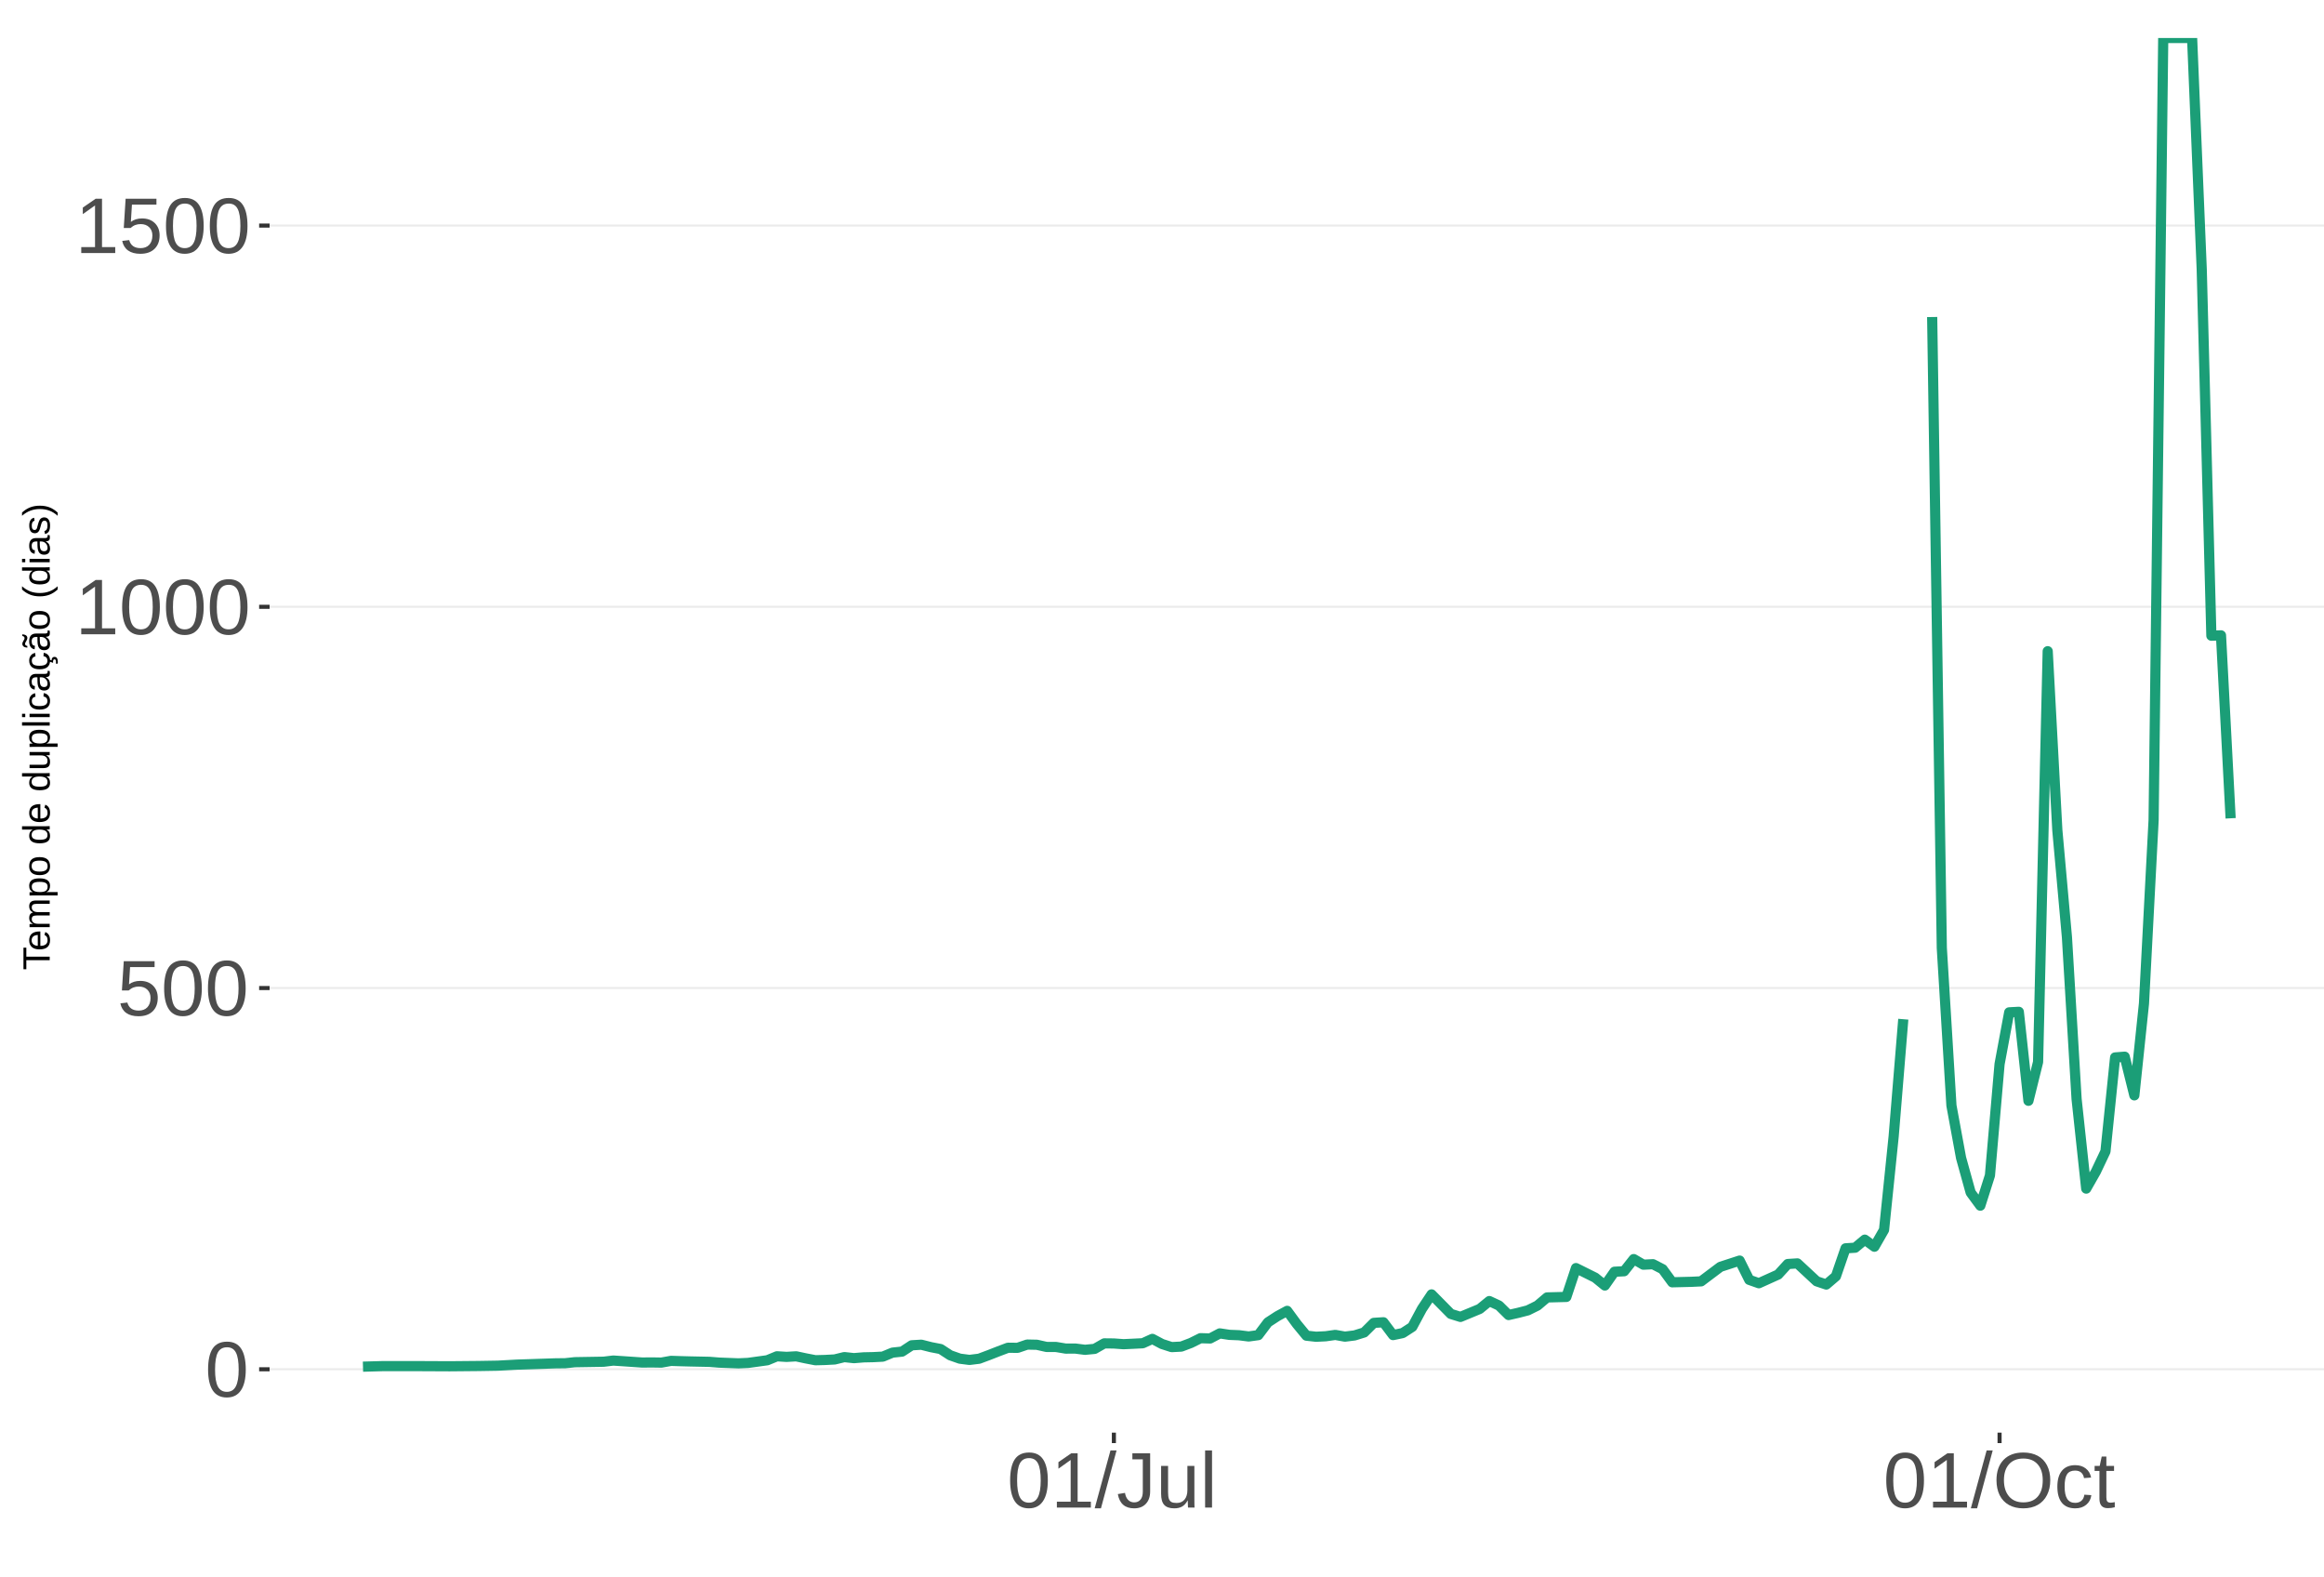
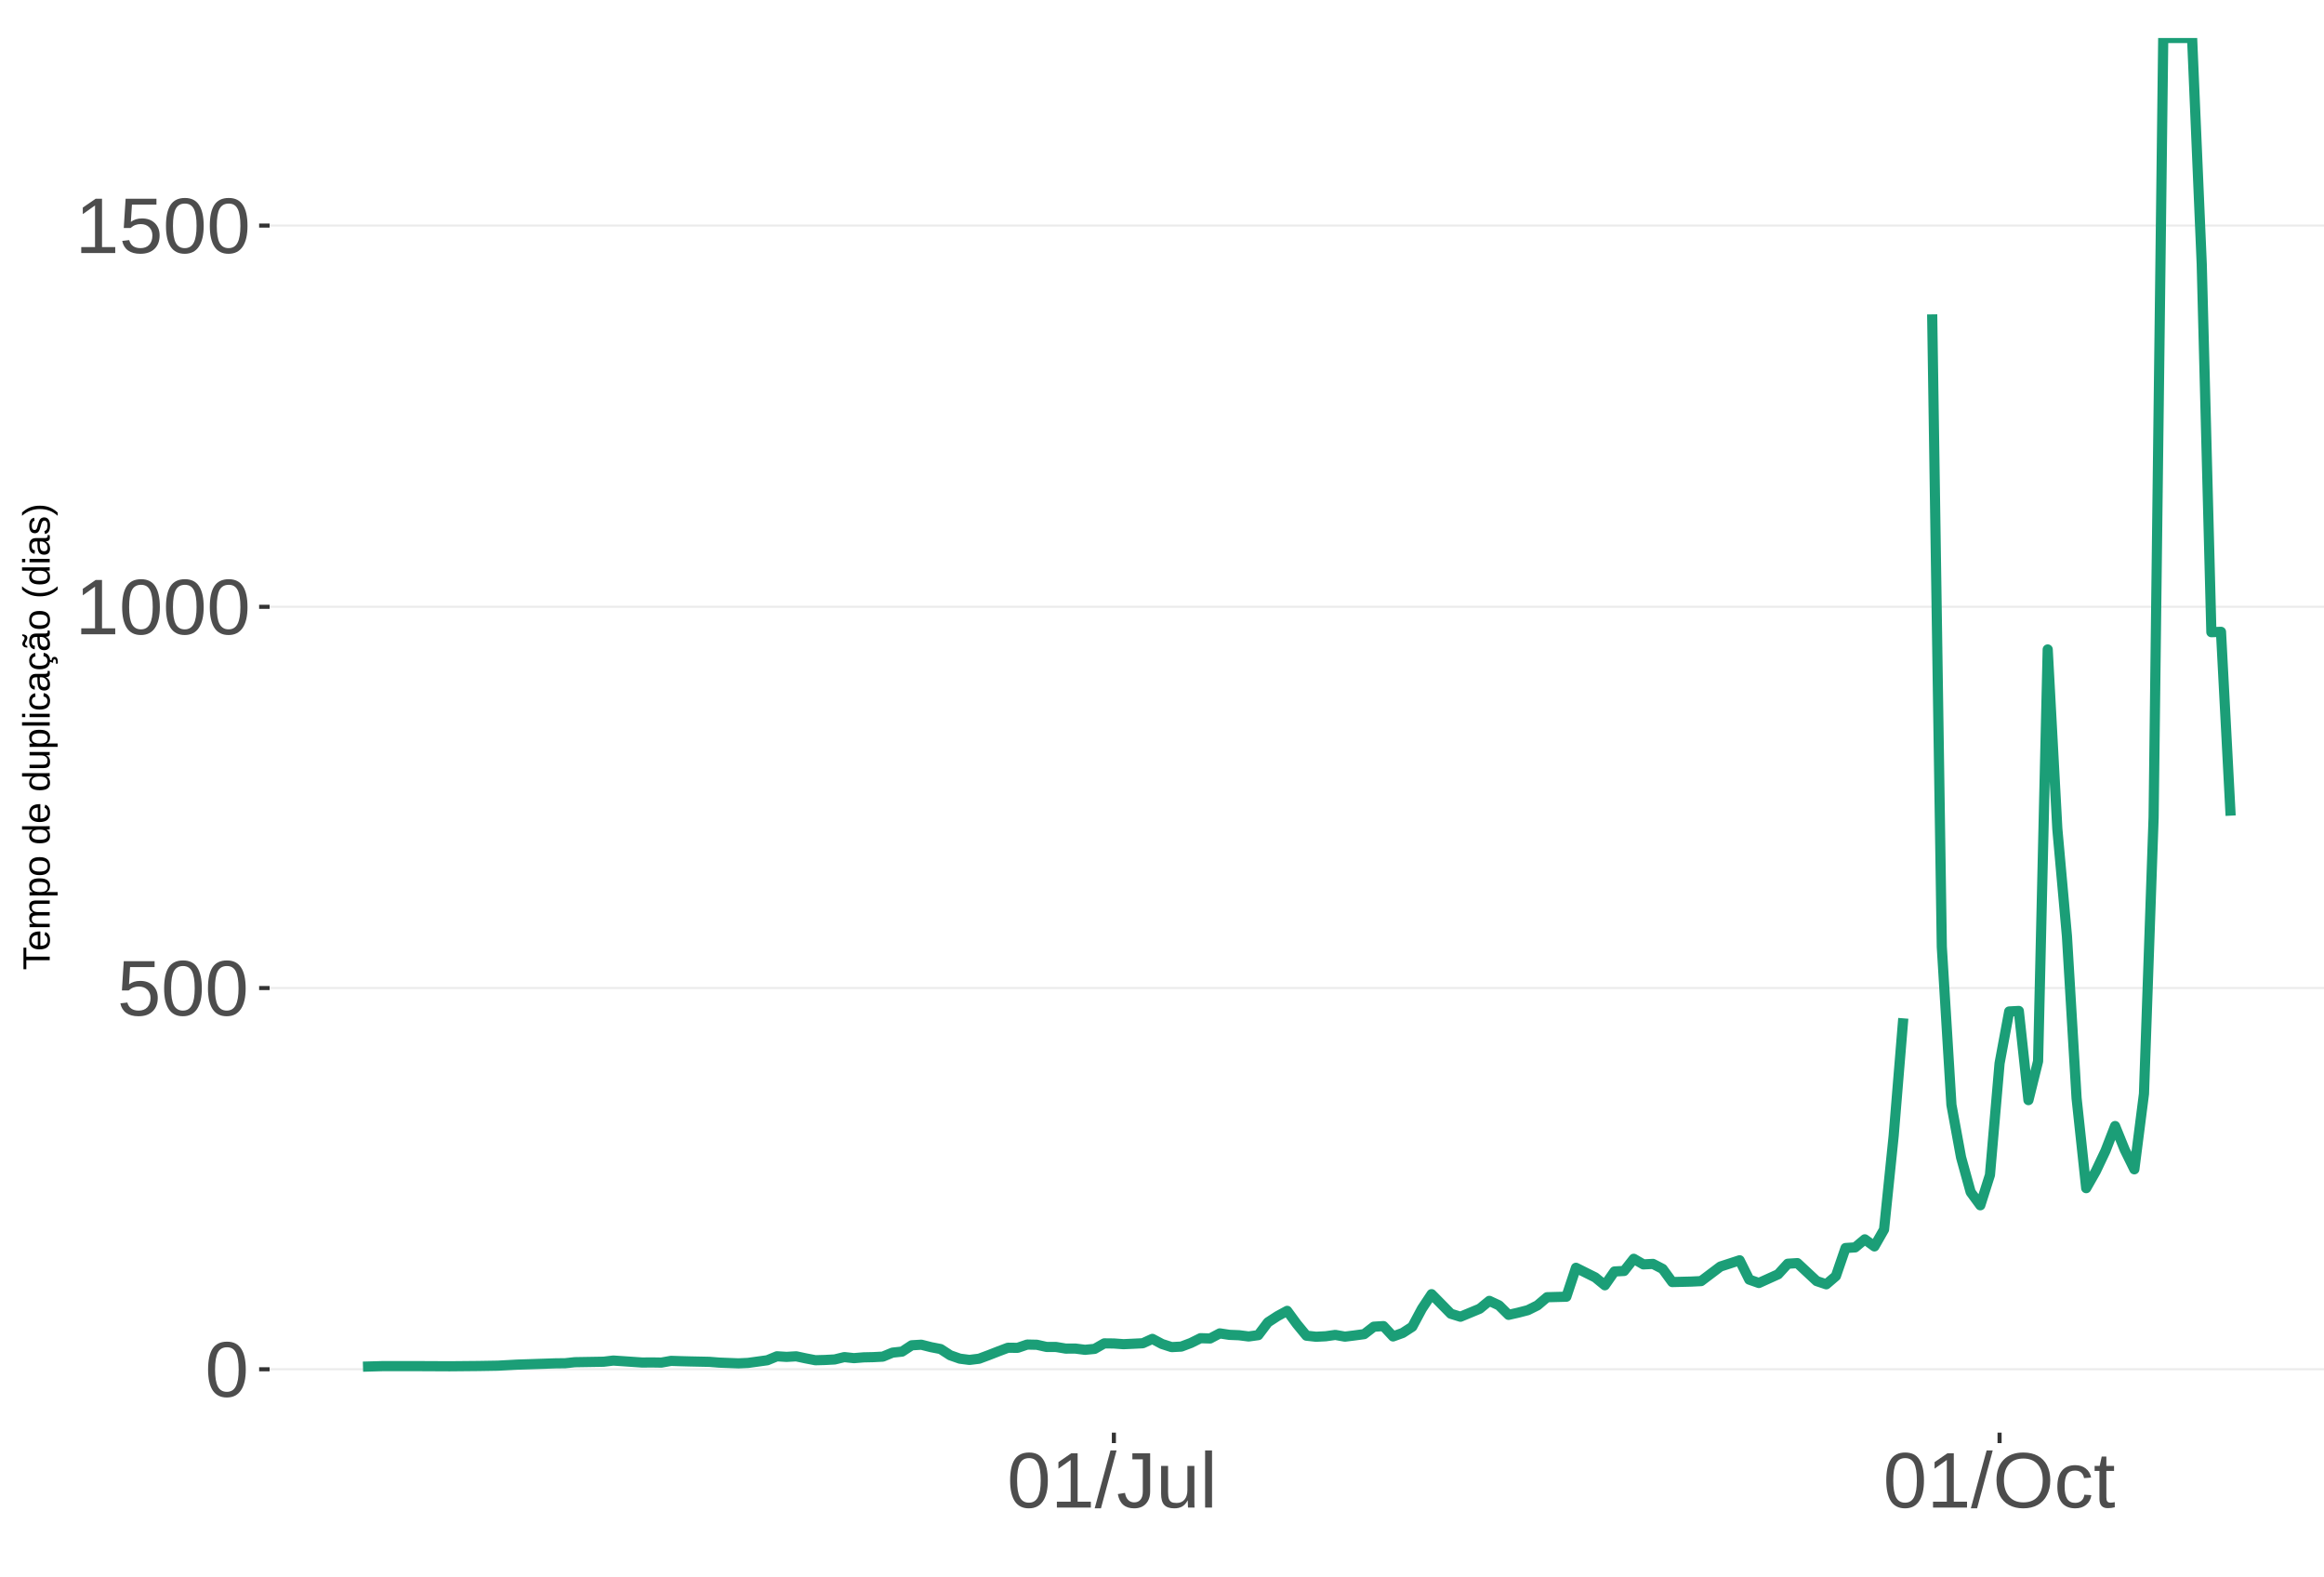
<svg xmlns="http://www.w3.org/2000/svg" xmlns:xlink="http://www.w3.org/1999/xlink" width="609pt" height="413pt" viewBox="0 0 609 413" version="1.1">
  <defs>
    <g>
      <symbol overflow="visible" id="glyph0-0">
        <path style="stroke:none;" d="M 2.062 -14.219 L 13.422 -14.219 L 13.422 0 L 2.062 0 Z M 2.828 -13.438 L 2.828 -0.766 L 12.641 -0.766 L 12.641 -13.438 Z M 2.828 -13.438 " />
      </symbol>
      <symbol overflow="visible" id="glyph0-1">
        <path style="stroke:none;" d="M 10.688 -7.109 C 10.688 -4.734 10.266 -2.922 9.422 -1.672 C 8.586 -0.422 7.352 0.203 5.719 0.203 C 4.082 0.203 2.852 -0.414 2.031 -1.656 C 1.219 -2.906 0.812 -4.723 0.812 -7.109 C 0.812 -9.547 1.207 -11.375 2 -12.594 C 2.801 -13.812 4.062 -14.422 5.781 -14.422 C 7.457 -14.422 8.691 -13.805 9.484 -12.578 C 10.285 -11.348 10.688 -9.523 10.688 -7.109 Z M 8.828 -7.109 C 8.828 -9.16 8.586 -10.645 8.109 -11.562 C 7.641 -12.488 6.863 -12.953 5.781 -12.953 C 4.664 -12.953 3.863 -12.5 3.375 -11.594 C 2.883 -10.688 2.641 -9.191 2.641 -7.109 C 2.641 -5.086 2.883 -3.609 3.375 -2.672 C 3.875 -1.742 4.66 -1.281 5.734 -1.281 C 6.805 -1.281 7.586 -1.754 8.078 -2.703 C 8.578 -3.66 8.828 -5.129 8.828 -7.109 Z M 8.828 -7.109 " />
      </symbol>
      <symbol overflow="visible" id="glyph0-2">
        <path style="stroke:none;" d="M 10.625 -4.625 C 10.625 -3.125 10.176 -1.941 9.281 -1.078 C 8.395 -0.223 7.16 0.203 5.578 0.203 C 4.254 0.203 3.188 -0.082 2.375 -0.656 C 1.562 -1.238 1.047 -2.078 0.828 -3.172 L 2.656 -3.391 C 3.039 -1.984 4.031 -1.281 5.625 -1.281 C 6.594 -1.281 7.352 -1.57 7.906 -2.156 C 8.457 -2.75 8.734 -3.562 8.734 -4.594 C 8.734 -5.488 8.457 -6.207 7.906 -6.75 C 7.352 -7.301 6.602 -7.578 5.656 -7.578 C 5.164 -7.578 4.707 -7.5 4.281 -7.344 C 3.863 -7.195 3.441 -6.938 3.016 -6.562 L 1.234 -6.562 L 1.719 -14.219 L 9.797 -14.219 L 9.797 -12.672 L 3.375 -12.672 L 3.094 -8.156 C 3.883 -8.758 4.863 -9.062 6.031 -9.062 C 7.426 -9.062 8.539 -8.648 9.375 -7.828 C 10.207 -7.016 10.625 -5.945 10.625 -4.625 Z M 10.625 -4.625 " />
      </symbol>
      <symbol overflow="visible" id="glyph0-3">
        <path style="stroke:none;" d="M 1.578 0 L 1.578 -1.547 L 5.188 -1.547 L 5.188 -12.469 L 1.984 -10.188 L 1.984 -11.906 L 5.344 -14.219 L 7.016 -14.219 L 7.016 -1.547 L 10.484 -1.547 L 10.484 0 Z M 1.578 0 " />
      </symbol>
      <symbol overflow="visible" id="glyph0-4">
        <path style="stroke:none;" d="M 0 0.203 L 4.141 -14.969 L 5.734 -14.969 L 1.641 0.203 Z M 0 0.203 " />
      </symbol>
      <symbol overflow="visible" id="glyph0-5">
        <path style="stroke:none;" d="M 4.609 0.203 C 2.203 0.203 0.773 -1.039 0.328 -3.531 L 2.203 -3.844 C 2.328 -3.062 2.598 -2.453 3.016 -2.016 C 3.441 -1.578 3.977 -1.359 4.625 -1.359 C 5.32 -1.359 5.867 -1.598 6.266 -2.078 C 6.672 -2.555 6.875 -3.266 6.875 -4.203 L 6.875 -12.641 L 4.141 -12.641 L 4.141 -14.219 L 8.797 -14.219 L 8.797 -4.234 C 8.797 -2.859 8.422 -1.773 7.672 -0.984 C 6.93 -0.191 5.91 0.203 4.609 0.203 Z M 4.609 0.203 " />
      </symbol>
      <symbol overflow="visible" id="glyph0-6">
        <path style="stroke:none;" d="M 3.172 -10.906 L 3.172 -4 C 3.172 -3.281 3.238 -2.719 3.375 -2.312 C 3.52 -1.914 3.742 -1.629 4.047 -1.453 C 4.359 -1.285 4.816 -1.203 5.422 -1.203 C 6.297 -1.203 6.984 -1.5 7.484 -2.094 C 7.984 -2.695 8.234 -3.531 8.234 -4.594 L 8.234 -10.906 L 10.062 -10.906 L 10.062 -2.328 C 10.062 -1.055 10.078 -0.281 10.109 0 L 8.406 0 C 8.395 -0.031 8.383 -0.117 8.375 -0.266 C 8.375 -0.422 8.367 -0.594 8.359 -0.781 C 8.348 -0.969 8.336 -1.328 8.328 -1.859 L 8.297 -1.859 C 7.879 -1.109 7.395 -0.578 6.844 -0.266 C 6.289 0.047 5.609 0.203 4.797 0.203 C 3.598 0.203 2.723 -0.094 2.172 -0.688 C 1.617 -1.281 1.344 -2.266 1.344 -3.641 L 1.344 -10.906 Z M 3.172 -10.906 " />
      </symbol>
      <symbol overflow="visible" id="glyph0-7">
        <path style="stroke:none;" d="M 1.391 0 L 1.391 -14.969 L 3.203 -14.969 L 3.203 0 Z M 1.391 0 " />
      </symbol>
      <symbol overflow="visible" id="glyph0-8">
        <path style="stroke:none;" d="M 15.078 -7.172 C 15.078 -5.68 14.789 -4.379 14.219 -3.266 C 13.656 -2.148 12.844 -1.289 11.781 -0.688 C 10.719 -0.094 9.461 0.203 8.016 0.203 C 6.555 0.203 5.297 -0.094 4.234 -0.688 C 3.18 -1.281 2.375 -2.133 1.812 -3.25 C 1.258 -4.375 0.984 -5.68 0.984 -7.172 C 0.984 -9.441 1.602 -11.219 2.844 -12.5 C 4.082 -13.781 5.812 -14.422 8.031 -14.422 C 9.477 -14.422 10.734 -14.133 11.797 -13.562 C 12.859 -12.988 13.672 -12.148 14.234 -11.047 C 14.797 -9.953 15.078 -8.66 15.078 -7.172 Z M 13.109 -7.172 C 13.109 -8.941 12.664 -10.328 11.781 -11.328 C 10.895 -12.336 9.645 -12.844 8.031 -12.844 C 6.406 -12.844 5.148 -12.344 4.266 -11.344 C 3.379 -10.352 2.938 -8.961 2.938 -7.172 C 2.938 -5.391 3.383 -3.973 4.281 -2.922 C 5.176 -1.879 6.422 -1.359 8.016 -1.359 C 9.66 -1.359 10.922 -1.863 11.797 -2.875 C 12.672 -3.883 13.109 -5.316 13.109 -7.172 Z M 13.109 -7.172 " />
      </symbol>
      <symbol overflow="visible" id="glyph0-9">
        <path style="stroke:none;" d="M 2.781 -5.5 C 2.781 -4.051 3.004 -2.977 3.453 -2.281 C 3.91 -1.582 4.602 -1.234 5.531 -1.234 C 6.176 -1.234 6.711 -1.406 7.141 -1.75 C 7.578 -2.102 7.848 -2.645 7.953 -3.375 L 9.781 -3.25 C 9.645 -2.195 9.195 -1.359 8.438 -0.734 C 7.688 -0.109 6.734 0.203 5.578 0.203 C 4.047 0.203 2.879 -0.273 2.078 -1.234 C 1.273 -2.203 0.875 -3.613 0.875 -5.469 C 0.875 -7.301 1.273 -8.695 2.078 -9.656 C 2.891 -10.625 4.051 -11.109 5.562 -11.109 C 6.676 -11.109 7.598 -10.816 8.328 -10.234 C 9.066 -9.66 9.531 -8.867 9.719 -7.859 L 7.859 -7.719 C 7.766 -8.32 7.523 -8.801 7.141 -9.156 C 6.754 -9.508 6.207 -9.688 5.5 -9.688 C 4.539 -9.688 3.848 -9.367 3.422 -8.734 C 2.992 -8.098 2.781 -7.02 2.781 -5.5 Z M 2.781 -5.5 " />
      </symbol>
      <symbol overflow="visible" id="glyph0-10">
        <path style="stroke:none;" d="M 5.594 -0.078 C 4.988 0.078 4.375 0.156 3.75 0.156 C 2.301 0.156 1.578 -0.664 1.578 -2.312 L 1.578 -9.594 L 0.312 -9.594 L 0.312 -10.906 L 1.641 -10.906 L 2.172 -13.359 L 3.391 -13.359 L 3.391 -10.906 L 5.406 -10.906 L 5.406 -9.594 L 3.391 -9.594 L 3.391 -2.703 C 3.391 -2.18 3.473 -1.812 3.641 -1.594 C 3.816 -1.383 4.113 -1.281 4.531 -1.281 C 4.781 -1.281 5.133 -1.328 5.594 -1.422 Z M 5.594 -0.078 " />
      </symbol>
      <symbol overflow="visible" id="glyph1-0">
        <path style="stroke:none;" d="M -6.875 -1 L -6.875 -6.5 L 0 -6.5 L 0 -1 Z M -6.516 -1.375 L -0.375 -1.375 L -0.375 -6.125 L -6.516 -6.125 Z M -6.516 -1.375 " />
      </symbol>
      <symbol overflow="visible" id="glyph1-1">
        <path style="stroke:none;" d="M -6.125 -3.516 L 0 -3.516 L 0 -2.594 L -6.125 -2.594 L -6.125 -0.219 L -6.875 -0.219 L -6.875 -5.875 L -6.125 -5.875 Z M -6.125 -3.516 " />
      </symbol>
      <symbol overflow="visible" id="glyph1-2">
        <path style="stroke:none;" d="M -2.453 -1.344 C -1.848 -1.344 -1.379 -1.469 -1.047 -1.719 C -0.723 -1.969 -0.562 -2.336 -0.562 -2.828 C -0.562 -3.203 -0.633 -3.504 -0.781 -3.734 C -0.938 -3.961 -1.133 -4.117 -1.375 -4.203 L -1.156 -4.969 C -0.32 -4.656 0.094 -3.941 0.094 -2.828 C 0.094 -2.047 -0.133 -1.445 -0.594 -1.031 C -1.062 -0.625 -1.754 -0.422 -2.672 -0.422 C -3.547 -0.422 -4.211 -0.625 -4.672 -1.031 C -5.141 -1.445 -5.375 -2.031 -5.375 -2.781 C -5.375 -4.344 -4.441 -5.125 -2.578 -5.125 L -2.453 -5.125 Z M -3.125 -4.203 C -3.688 -4.16 -4.094 -4.02 -4.344 -3.781 C -4.602 -3.551 -4.734 -3.219 -4.734 -2.781 C -4.734 -2.352 -4.586 -2.016 -4.297 -1.766 C -4.016 -1.516 -3.625 -1.379 -3.125 -1.359 Z M -3.125 -4.203 " />
      </symbol>
      <symbol overflow="visible" id="glyph1-3">
        <path style="stroke:none;" d="M 0 -3.75 L -3.344 -3.75 C -3.852 -3.75 -4.207 -3.676 -4.406 -3.531 C -4.602 -3.395 -4.703 -3.145 -4.703 -2.781 C -4.703 -2.406 -4.555 -2.109 -4.266 -1.891 C -3.984 -1.672 -3.582 -1.562 -3.062 -1.562 L 0 -1.562 L 0 -0.688 L -4.156 -0.688 C -4.77 -0.688 -5.145 -0.68 -5.281 -0.672 L -5.281 -1.5 C -5.27 -1.5 -5.227 -1.5 -5.156 -1.5 C -5.082 -1.508 -5 -1.516 -4.906 -1.516 C -4.812 -1.523 -4.633 -1.531 -4.375 -1.531 L -4.375 -1.547 C -4.75 -1.734 -5.008 -1.945 -5.156 -2.188 C -5.301 -2.438 -5.375 -2.738 -5.375 -3.094 C -5.375 -3.488 -5.297 -3.801 -5.141 -4.031 C -4.984 -4.27 -4.727 -4.438 -4.375 -4.531 L -4.375 -4.547 C -4.727 -4.723 -4.984 -4.941 -5.141 -5.203 C -5.297 -5.461 -5.375 -5.773 -5.375 -6.141 C -5.375 -6.672 -5.227 -7.055 -4.938 -7.297 C -4.656 -7.547 -4.18 -7.672 -3.516 -7.672 L 0 -7.672 L 0 -6.797 L -3.344 -6.797 C -3.852 -6.797 -4.207 -6.723 -4.406 -6.578 C -4.602 -6.441 -4.703 -6.191 -4.703 -5.828 C -4.703 -5.453 -4.555 -5.156 -4.266 -4.938 C -3.984 -4.727 -3.582 -4.625 -3.062 -4.625 L 0 -4.625 Z M 0 -3.75 " />
      </symbol>
      <symbol overflow="visible" id="glyph1-4">
        <path style="stroke:none;" d="M -2.672 -5.141 C -0.828 -5.141 0.094 -4.492 0.094 -3.203 C 0.094 -2.391 -0.211 -1.844 -0.828 -1.562 L -0.828 -1.531 C -0.797 -1.539 -0.516 -1.547 0.016 -1.547 L 2.078 -1.547 L 2.078 -0.672 L -4.203 -0.672 C -4.742 -0.672 -5.102 -0.66 -5.281 -0.641 L -5.281 -1.5 C -5.27 -1.5 -5.223 -1.5 -5.141 -1.5 C -5.066 -1.508 -4.945 -1.52 -4.781 -1.531 C -4.613 -1.539 -4.5 -1.547 -4.438 -1.547 L -4.438 -1.562 C -4.758 -1.719 -4.992 -1.922 -5.141 -2.172 C -5.297 -2.43 -5.375 -2.773 -5.375 -3.203 C -5.375 -3.848 -5.156 -4.332 -4.719 -4.656 C -4.281 -4.977 -3.598 -5.141 -2.672 -5.141 Z M -2.641 -4.219 C -3.379 -4.219 -3.906 -4.117 -4.219 -3.922 C -4.539 -3.723 -4.703 -3.406 -4.703 -2.969 C -4.703 -2.625 -4.629 -2.352 -4.484 -2.156 C -4.336 -1.957 -4.109 -1.805 -3.797 -1.703 C -3.484 -1.598 -3.078 -1.547 -2.578 -1.547 C -1.879 -1.547 -1.363 -1.656 -1.031 -1.875 C -0.707 -2.102 -0.547 -2.469 -0.547 -2.969 C -0.547 -3.406 -0.707 -3.723 -1.031 -3.922 C -1.352 -4.117 -1.891 -4.219 -2.641 -4.219 Z M -2.641 -4.219 " />
      </symbol>
      <symbol overflow="visible" id="glyph1-5">
        <path style="stroke:none;" d="M -2.641 -5.141 C -1.723 -5.141 -1.035 -4.938 -0.578 -4.531 C -0.129 -4.125 0.094 -3.535 0.094 -2.766 C 0.094 -1.992 -0.141 -1.41 -0.609 -1.016 C -1.078 -0.617 -1.754 -0.422 -2.641 -0.422 C -4.461 -0.422 -5.375 -1.207 -5.375 -2.781 C -5.375 -3.594 -5.148 -4.188 -4.703 -4.562 C -4.266 -4.945 -3.578 -5.141 -2.641 -5.141 Z M -2.641 -4.219 C -3.367 -4.219 -3.898 -4.109 -4.234 -3.891 C -4.566 -3.672 -4.734 -3.305 -4.734 -2.797 C -4.734 -2.285 -4.562 -1.914 -4.219 -1.688 C -3.883 -1.457 -3.359 -1.344 -2.641 -1.344 C -1.953 -1.344 -1.43 -1.453 -1.078 -1.672 C -0.723 -1.898 -0.547 -2.258 -0.547 -2.75 C -0.547 -3.281 -0.711 -3.656 -1.047 -3.875 C -1.391 -4.102 -1.922 -4.219 -2.641 -4.219 Z M -2.641 -4.219 " />
      </symbol>
      <symbol overflow="visible" id="glyph1-6">
        <path style="stroke:none;" d="" />
      </symbol>
      <symbol overflow="visible" id="glyph1-7">
        <path style="stroke:none;" d="M -0.844 -4.016 C -0.508 -3.848 -0.27 -3.629 -0.125 -3.359 C 0.02 -3.086 0.094 -2.754 0.094 -2.359 C 0.094 -1.691 -0.129 -1.203 -0.578 -0.891 C -1.023 -0.578 -1.707 -0.422 -2.625 -0.422 C -4.457 -0.422 -5.375 -1.066 -5.375 -2.359 C -5.375 -2.766 -5.301 -3.098 -5.156 -3.359 C -5.008 -3.629 -4.781 -3.848 -4.469 -4.016 L -7.25 -4.016 L -7.25 -4.891 L -1.094 -4.891 C -0.539 -4.891 -0.176 -4.898 0 -4.922 L 0 -4.078 C -0.051 -4.066 -0.172 -4.055 -0.359 -4.047 C -0.547 -4.035 -0.707 -4.031 -0.844 -4.031 Z M -2.641 -1.344 C -1.898 -1.344 -1.367 -1.438 -1.047 -1.625 C -0.734 -1.82 -0.578 -2.145 -0.578 -2.594 C -0.578 -3.082 -0.75 -3.441 -1.094 -3.672 C -1.438 -3.898 -1.973 -4.016 -2.703 -4.016 C -3.398 -4.016 -3.91 -3.898 -4.234 -3.672 C -4.566 -3.441 -4.734 -3.082 -4.734 -2.594 C -4.734 -2.156 -4.566 -1.836 -4.234 -1.641 C -3.91 -1.441 -3.379 -1.344 -2.641 -1.344 Z M -2.641 -1.344 " />
      </symbol>
      <symbol overflow="visible" id="glyph1-8">
        <path style="stroke:none;" d="M -5.281 -1.531 L -1.938 -1.531 C -1.582 -1.531 -1.305 -1.562 -1.109 -1.625 C -0.922 -1.695 -0.785 -1.805 -0.703 -1.953 C -0.617 -2.109 -0.578 -2.332 -0.578 -2.625 C -0.578 -3.039 -0.723 -3.367 -1.016 -3.609 C -1.305 -3.859 -1.707 -3.984 -2.219 -3.984 L -5.281 -3.984 L -5.281 -4.875 L -1.125 -4.875 C -0.508 -4.875 -0.133 -4.879 0 -4.891 L 0 -4.062 C -0.02 -4.062 -0.062 -4.055 -0.125 -4.047 C -0.195 -4.047 -0.281 -4.039 -0.375 -4.031 C -0.469 -4.031 -0.645 -4.031 -0.906 -4.031 L -0.906 -4.016 C -0.539 -3.816 -0.281 -3.582 -0.125 -3.312 C 0.02 -3.051 0.094 -2.723 0.094 -2.328 C 0.094 -1.742 -0.047 -1.316 -0.328 -1.047 C -0.617 -0.785 -1.098 -0.656 -1.766 -0.656 L -5.281 -0.656 Z M -5.281 -1.531 " />
      </symbol>
      <symbol overflow="visible" id="glyph1-9">
        <path style="stroke:none;" d="M 0 -0.672 L -7.25 -0.672 L -7.25 -1.547 L 0 -1.547 Z M 0 -0.672 " />
      </symbol>
      <symbol overflow="visible" id="glyph1-10">
        <path style="stroke:none;" d="M -6.406 -0.672 L -7.25 -0.672 L -7.25 -1.547 L -6.406 -1.547 Z M 0 -0.672 L -5.281 -0.672 L -5.281 -1.547 L 0 -1.547 Z M 0 -0.672 " />
      </symbol>
      <symbol overflow="visible" id="glyph1-11">
        <path style="stroke:none;" d="M -2.672 -1.344 C -1.961 -1.344 -1.438 -1.453 -1.094 -1.672 C -0.758 -1.891 -0.594 -2.223 -0.594 -2.672 C -0.594 -2.984 -0.676 -3.242 -0.844 -3.453 C -1.02 -3.672 -1.281 -3.801 -1.625 -3.844 L -1.578 -4.734 C -1.066 -4.672 -0.66 -4.457 -0.359 -4.094 C -0.055 -3.727 0.094 -3.266 0.094 -2.703 C 0.094 -1.961 -0.133 -1.395 -0.594 -1 C -1.062 -0.613 -1.742 -0.422 -2.641 -0.422 C -3.535 -0.422 -4.211 -0.613 -4.672 -1 C -5.141 -1.395 -5.375 -1.957 -5.375 -2.688 C -5.375 -3.227 -5.234 -3.676 -4.953 -4.031 C -4.68 -4.395 -4.297 -4.617 -3.797 -4.703 L -3.734 -3.797 C -4.023 -3.754 -4.254 -3.641 -4.422 -3.453 C -4.598 -3.266 -4.688 -3.004 -4.688 -2.672 C -4.688 -2.203 -4.531 -1.863 -4.219 -1.656 C -3.914 -1.445 -3.398 -1.344 -2.672 -1.344 Z M -2.672 -1.344 " />
      </symbol>
      <symbol overflow="visible" id="glyph1-12">
        <path style="stroke:none;" d="M 0.094 -2.016 C 0.094 -1.484 -0.047 -1.082 -0.328 -0.812 C -0.609 -0.551 -0.988 -0.422 -1.469 -0.422 C -2.02 -0.422 -2.441 -0.598 -2.734 -0.953 C -3.023 -1.316 -3.18 -1.898 -3.203 -2.703 L -3.219 -3.891 L -3.516 -3.891 C -3.941 -3.891 -4.25 -3.797 -4.438 -3.609 C -4.625 -3.43 -4.719 -3.148 -4.719 -2.766 C -4.719 -2.367 -4.648 -2.078 -4.516 -1.891 C -4.379 -1.711 -4.164 -1.609 -3.875 -1.578 L -3.953 -0.656 C -4.898 -0.812 -5.375 -1.52 -5.375 -2.781 C -5.375 -3.445 -5.223 -3.945 -4.922 -4.281 C -4.617 -4.613 -4.18 -4.781 -3.609 -4.781 L -1.328 -4.781 C -1.066 -4.781 -0.867 -4.812 -0.734 -4.875 C -0.609 -4.945 -0.547 -5.082 -0.547 -5.281 C -0.547 -5.363 -0.555 -5.457 -0.578 -5.562 L -0.031 -5.562 C 0.02 -5.344 0.047 -5.117 0.047 -4.891 C 0.047 -4.555 -0.035 -4.316 -0.203 -4.172 C -0.379 -4.023 -0.648 -3.941 -1.016 -3.922 L -1.016 -3.891 C -0.609 -3.672 -0.32 -3.41 -0.156 -3.109 C 0.008 -2.805 0.094 -2.441 0.094 -2.016 Z M -0.562 -2.219 C -0.562 -2.539 -0.633 -2.828 -0.781 -3.078 C -0.926 -3.328 -1.125 -3.523 -1.375 -3.672 C -1.633 -3.816 -1.898 -3.891 -2.172 -3.891 L -2.609 -3.891 L -2.594 -2.938 C -2.582 -2.52 -2.535 -2.203 -2.453 -1.984 C -2.379 -1.773 -2.258 -1.613 -2.094 -1.5 C -1.938 -1.383 -1.723 -1.328 -1.453 -1.328 C -1.172 -1.328 -0.953 -1.406 -0.797 -1.562 C -0.641 -1.719 -0.562 -1.938 -0.562 -2.219 Z M -0.562 -2.219 " />
      </symbol>
      <symbol overflow="visible" id="glyph1-13">
        <path style="stroke:none;" d="M -2.672 -1.344 C -1.961 -1.344 -1.438 -1.453 -1.094 -1.672 C -0.758 -1.891 -0.594 -2.223 -0.594 -2.672 C -0.594 -2.984 -0.676 -3.242 -0.844 -3.453 C -1.02 -3.672 -1.281 -3.801 -1.625 -3.844 L -1.578 -4.734 C -1.066 -4.672 -0.66 -4.457 -0.359 -4.094 C -0.055 -3.727 0.094 -3.266 0.094 -2.703 C 0.094 -1.961 -0.133 -1.395 -0.594 -1 C -1.062 -0.613 -1.742 -0.422 -2.641 -0.422 C -3.535 -0.422 -4.211 -0.613 -4.672 -1 C -5.141 -1.395 -5.375 -1.957 -5.375 -2.688 C -5.375 -3.227 -5.234 -3.676 -4.953 -4.031 C -4.68 -4.395 -4.297 -4.617 -3.797 -4.703 L -3.734 -3.797 C -4.023 -3.754 -4.254 -3.641 -4.422 -3.453 C -4.598 -3.266 -4.688 -3.004 -4.688 -2.672 C -4.688 -2.203 -4.531 -1.863 -4.219 -1.656 C -3.914 -1.445 -3.398 -1.344 -2.672 -1.344 Z M 1.234 -3.672 C 1.828 -3.672 2.125 -3.223 2.125 -2.328 C 2.125 -2.148 2.113 -2.004 2.094 -1.891 L 1.625 -1.891 C 1.645 -2.055 1.656 -2.195 1.656 -2.312 C 1.656 -2.789 1.52 -3.031 1.25 -3.031 C 1 -3.031 0.875 -2.812 0.875 -2.375 C 0.875 -2.238 0.879 -2.148 0.891 -2.109 L 0 -2.422 L 0 -2.938 L 0.484 -2.75 C 0.492 -3.062 0.566 -3.289 0.703 -3.438 C 0.836 -3.594 1.016 -3.672 1.234 -3.672 Z M 1.234 -3.672 " />
      </symbol>
      <symbol overflow="visible" id="glyph1-14">
        <path style="stroke:none;" d="M 0.094 -2.016 C 0.094 -1.484 -0.047 -1.082 -0.328 -0.812 C -0.609 -0.551 -0.988 -0.422 -1.469 -0.422 C -2.02 -0.422 -2.441 -0.598 -2.734 -0.953 C -3.023 -1.316 -3.18 -1.898 -3.203 -2.703 L -3.219 -3.891 L -3.516 -3.891 C -3.941 -3.891 -4.25 -3.797 -4.438 -3.609 C -4.625 -3.43 -4.719 -3.148 -4.719 -2.766 C -4.719 -2.367 -4.648 -2.078 -4.516 -1.891 C -4.379 -1.711 -4.164 -1.609 -3.875 -1.578 L -3.953 -0.656 C -4.898 -0.812 -5.375 -1.52 -5.375 -2.781 C -5.375 -3.445 -5.223 -3.945 -4.922 -4.281 C -4.617 -4.613 -4.18 -4.781 -3.609 -4.781 L -1.328 -4.781 C -1.066 -4.781 -0.867 -4.812 -0.734 -4.875 C -0.609 -4.945 -0.547 -5.082 -0.547 -5.281 C -0.547 -5.363 -0.555 -5.457 -0.578 -5.562 L -0.031 -5.562 C 0.02 -5.344 0.047 -5.117 0.047 -4.891 C 0.047 -4.555 -0.035 -4.316 -0.203 -4.172 C -0.379 -4.023 -0.648 -3.941 -1.016 -3.922 L -1.016 -3.891 C -0.609 -3.672 -0.32 -3.41 -0.156 -3.109 C 0.008 -2.805 0.094 -2.441 0.094 -2.016 Z M -0.562 -2.219 C -0.562 -2.539 -0.633 -2.828 -0.781 -3.078 C -0.926 -3.328 -1.125 -3.523 -1.375 -3.672 C -1.633 -3.816 -1.898 -3.891 -2.172 -3.891 L -2.609 -3.891 L -2.594 -2.938 C -2.582 -2.52 -2.535 -2.203 -2.453 -1.984 C -2.379 -1.773 -2.258 -1.613 -2.094 -1.5 C -1.938 -1.383 -1.723 -1.328 -1.453 -1.328 C -1.172 -1.328 -0.953 -1.406 -0.797 -1.562 C -0.641 -1.719 -0.562 -1.938 -0.562 -2.219 Z M -5.859 -3.609 C -5.859 -3.473 -5.891 -3.332 -5.953 -3.188 C -6.016 -3.051 -6.082 -2.922 -6.156 -2.797 C -6.227 -2.672 -6.297 -2.551 -6.359 -2.438 C -6.422 -2.32 -6.453 -2.211 -6.453 -2.109 C -6.453 -1.93 -6.398 -1.797 -6.297 -1.703 C -6.191 -1.617 -6.047 -1.562 -5.859 -1.531 L -5.859 -1.094 C -6.191 -1.125 -6.441 -1.176 -6.609 -1.25 C -6.785 -1.332 -6.922 -1.441 -7.016 -1.578 C -7.117 -1.711 -7.172 -1.879 -7.172 -2.078 C -7.172 -2.223 -7.141 -2.363 -7.078 -2.5 C -7.023 -2.633 -6.957 -2.766 -6.875 -2.891 C -6.801 -3.023 -6.734 -3.145 -6.672 -3.25 C -6.617 -3.363 -6.594 -3.473 -6.594 -3.578 C -6.594 -3.898 -6.785 -4.086 -7.172 -4.141 L -7.172 -4.594 C -6.691 -4.539 -6.352 -4.43 -6.156 -4.266 C -5.957 -4.098 -5.859 -3.879 -5.859 -3.609 Z M -5.859 -3.609 " />
      </symbol>
      <symbol overflow="visible" id="glyph1-15">
        <path style="stroke:none;" d="M -2.594 -0.625 C -3.539 -0.625 -4.383 -0.77 -5.125 -1.062 C -5.875 -1.352 -6.582 -1.805 -7.25 -2.422 L -7.25 -3.266 C -6.57 -2.66 -5.852 -2.211 -5.094 -1.922 C -4.332 -1.641 -3.5 -1.5 -2.594 -1.5 C -1.688 -1.5 -0.852 -1.641 -0.094 -1.922 C 0.664 -2.203 1.391 -2.648 2.078 -3.266 L 2.078 -2.422 C 1.41 -1.805 0.703 -1.352 -0.047 -1.062 C -0.797 -0.77 -1.641 -0.625 -2.578 -0.625 Z M -2.594 -0.625 " />
      </symbol>
      <symbol overflow="visible" id="glyph1-16">
        <path style="stroke:none;" d="M -1.453 -4.641 C -0.961 -4.641 -0.582 -4.453 -0.312 -4.078 C -0.039 -3.703 0.094 -3.176 0.094 -2.5 C 0.094 -1.844 -0.008 -1.332 -0.219 -0.969 C -0.438 -0.613 -0.773 -0.383 -1.234 -0.281 L -1.391 -1.062 C -1.109 -1.133 -0.898 -1.285 -0.766 -1.516 C -0.641 -1.754 -0.578 -2.082 -0.578 -2.5 C -0.578 -2.945 -0.645 -3.27 -0.781 -3.469 C -0.914 -3.676 -1.117 -3.781 -1.391 -3.781 C -1.598 -3.781 -1.766 -3.707 -1.891 -3.562 C -2.023 -3.426 -2.133 -3.195 -2.219 -2.875 L -2.391 -2.25 C -2.516 -1.738 -2.641 -1.375 -2.766 -1.156 C -2.891 -0.945 -3.039 -0.781 -3.219 -0.656 C -3.406 -0.539 -3.629 -0.484 -3.891 -0.484 C -4.367 -0.484 -4.734 -0.656 -4.984 -1 C -5.234 -1.344 -5.359 -1.844 -5.359 -2.5 C -5.359 -3.082 -5.254 -3.547 -5.047 -3.891 C -4.848 -4.234 -4.523 -4.453 -4.078 -4.547 L -3.969 -3.75 C -4.207 -3.707 -4.391 -3.578 -4.516 -3.359 C -4.641 -3.148 -4.703 -2.863 -4.703 -2.5 C -4.703 -2.102 -4.641 -1.812 -4.516 -1.625 C -4.398 -1.438 -4.219 -1.344 -3.969 -1.344 C -3.82 -1.344 -3.695 -1.379 -3.594 -1.453 C -3.5 -1.535 -3.414 -1.648 -3.344 -1.797 C -3.281 -1.953 -3.191 -2.281 -3.078 -2.781 C -2.953 -3.238 -2.836 -3.57 -2.734 -3.781 C -2.641 -3.988 -2.531 -4.148 -2.406 -4.266 C -2.289 -4.379 -2.156 -4.469 -2 -4.531 C -1.844 -4.602 -1.66 -4.641 -1.453 -4.641 Z M -1.453 -4.641 " />
      </symbol>
      <symbol overflow="visible" id="glyph1-17">
        <path style="stroke:none;" d="M -2.578 -2.703 C -1.641 -2.703 -0.797 -2.555 -0.047 -2.266 C 0.703 -1.973 1.41 -1.52 2.078 -0.906 L 2.078 -0.062 C 1.391 -0.676 0.672 -1.125 -0.078 -1.406 C -0.836 -1.688 -1.676 -1.828 -2.594 -1.828 C -3.5 -1.828 -4.328 -1.68 -5.078 -1.391 C -5.836 -1.109 -6.562 -0.664 -7.25 -0.062 L -7.25 -0.906 C -6.582 -1.52 -5.875 -1.973 -5.125 -2.266 C -4.375 -2.555 -3.531 -2.703 -2.594 -2.703 Z M -2.578 -2.703 " />
      </symbol>
    </g>
    <clipPath id="clip1">
      <path d="M 70.645 9.961 L 609 9.961 L 609 375.328 L 70.645 375.328 Z M 70.645 9.961 " />
    </clipPath>
    <clipPath id="clip2">
      <path d="M 70.645 358 L 609 358 L 609 359 L 70.645 359 Z M 70.645 358 " />
    </clipPath>
    <clipPath id="clip3">
      <path d="M 70.645 258 L 609 258 L 609 260 L 70.645 260 Z M 70.645 258 " />
    </clipPath>
    <clipPath id="clip4">
      <path d="M 70.645 158 L 609 158 L 609 160 L 70.645 160 Z M 70.645 158 " />
    </clipPath>
    <clipPath id="clip5">
      <path d="M 70.645 58 L 609 58 L 609 60 L 70.645 60 Z M 70.645 58 " />
    </clipPath>
    <clipPath id="clip6">
      <path d="M 504 9.961 L 586 9.961 L 586 318 L 504 318 Z M 504 9.961 " />
    </clipPath>
  </defs>
  <g id="surface281">
    <rect x="0" y="0" width="609" height="413" style="fill:rgb(100%,100%,100%);fill-opacity:1;stroke:none;" />
    <rect x="0" y="0" width="609" height="413" style="fill:rgb(100%,100%,100%);fill-opacity:1;stroke:none;" />
    <path style="fill:none;stroke-width:1.067;stroke-linecap:round;stroke-linejoin:round;stroke:rgb(100%,100%,100%);stroke-opacity:1;stroke-miterlimit:10;" d="M 0 413 L 609 413 L 609 0 L 0 0 Z M 0 413 " />
    <g clip-path="url(#clip1)" clip-rule="nonzero">
      <path style=" stroke:none;fill-rule:nonzero;fill:rgb(100%,100%,100%);fill-opacity:1;" d="M 70.645 375.328 L 609 375.328 L 609 9.961 L 70.645 9.961 Z M 70.645 375.328 " />
    </g>
    <g clip-path="url(#clip2)" clip-rule="nonzero">
      <path style="fill:none;stroke-width:0.533;stroke-linecap:butt;stroke-linejoin:round;stroke:rgb(92.157%,92.157%,92.157%);stroke-opacity:1;stroke-miterlimit:10;" d="M 70.645 358.723 L 609 358.723 " />
    </g>
    <g clip-path="url(#clip3)" clip-rule="nonzero">
      <path style="fill:none;stroke-width:0.533;stroke-linecap:butt;stroke-linejoin:round;stroke:rgb(92.157%,92.157%,92.157%);stroke-opacity:1;stroke-miterlimit:10;" d="M 70.645 258.844 L 609 258.844 " />
    </g>
    <g clip-path="url(#clip4)" clip-rule="nonzero">
      <path style="fill:none;stroke-width:0.533;stroke-linecap:butt;stroke-linejoin:round;stroke:rgb(92.157%,92.157%,92.157%);stroke-opacity:1;stroke-miterlimit:10;" d="M 70.645 158.969 L 609 158.969 " />
    </g>
    <g clip-path="url(#clip5)" clip-rule="nonzero">
      <path style="fill:none;stroke-width:0.533;stroke-linecap:butt;stroke-linejoin:round;stroke:rgb(92.157%,92.157%,92.157%);stroke-opacity:1;stroke-miterlimit:10;" d="M 70.645 59.094 L 609 59.094 " />
    </g>
-     <path style="fill:none;stroke-width:2.667;stroke-linecap:butt;stroke-linejoin:round;stroke:rgb(10.588%,61.961%,46.667%);stroke-opacity:1;stroke-miterlimit:10;" d="M 95.117 358.043 L 100.16 357.902 L 110.254 357.902 L 117.82 357.938 L 125.391 357.867 L 130.434 357.785 L 135.48 357.508 L 145.57 357.172 L 148.094 357.145 L 150.617 356.871 L 158.184 356.746 L 160.707 356.441 L 163.23 356.609 L 168.277 356.957 L 170.797 356.934 L 173.32 356.973 L 175.844 356.523 L 178.367 356.605 L 180.891 356.672 L 185.934 356.777 L 188.457 356.98 L 193.504 357.176 L 196.027 357.059 L 198.547 356.711 L 201.07 356.363 L 203.594 355.324 L 206.117 355.48 L 208.641 355.332 L 211.164 355.871 L 213.684 356.355 L 216.207 356.289 L 218.73 356.152 L 221.254 355.535 L 223.777 355.809 L 226.297 355.602 L 228.82 355.547 L 231.344 355.414 L 233.867 354.367 L 236.391 354.094 L 238.914 352.441 L 241.434 352.289 L 243.957 352.93 L 246.48 353.422 L 249.004 355.059 L 251.527 355.945 L 254.051 356.273 L 256.57 355.961 L 259.094 355.02 L 261.617 354.035 L 264.141 353.082 L 266.664 353.109 L 269.184 352.25 L 271.707 352.305 L 274.23 352.871 L 276.754 352.887 L 279.277 353.309 L 281.801 353.301 L 284.32 353.625 L 286.844 353.383 L 289.367 351.941 L 291.891 351.969 L 294.414 352.152 L 296.938 352.035 L 299.457 351.91 L 301.98 350.762 L 304.504 352.102 L 307.027 352.918 L 309.551 352.785 L 312.074 351.832 L 314.594 350.582 L 317.117 350.656 L 319.641 349.324 L 322.164 349.707 L 324.688 349.809 L 327.207 350.129 L 329.73 349.781 L 332.254 346.43 L 334.777 344.789 L 337.301 343.418 L 339.824 346.859 L 342.344 349.922 L 344.867 350.203 L 347.391 350.078 L 349.914 349.723 L 352.438 350.176 L 354.961 349.859 L 357.48 349.078 L 360.004 346.57 L 362.527 346.41 L 365.051 349.77 L 367.574 349.238 L 370.094 347.609 L 372.617 342.906 L 375.141 339.109 L 380.188 344.223 L 382.711 345.008 L 387.754 342.918 L 390.277 340.855 L 392.801 342.023 L 395.324 344.512 L 397.848 343.938 L 400.367 343.289 L 402.891 342.039 L 405.414 339.902 L 410.461 339.77 L 412.98 332.215 L 418.027 334.727 L 420.551 336.781 L 423.074 333.172 L 425.598 333.043 L 428.117 329.855 L 430.641 331.324 L 433.164 331.199 L 435.688 332.504 L 438.211 335.938 L 443.254 335.812 L 445.777 335.688 L 450.824 331.891 L 455.867 330.246 L 458.391 335.297 L 460.914 336.184 L 465.961 333.906 L 468.484 331.148 L 471.004 330.988 L 476.051 335.676 L 478.574 336.523 L 481.098 334.367 L 483.621 327.039 L 486.141 326.875 L 488.664 324.766 L 491.188 326.617 L 493.711 322.207 L 496.234 297.676 L 498.754 267.016 " />
+     <path style="fill:none;stroke-width:2.667;stroke-linecap:butt;stroke-linejoin:round;stroke:rgb(10.588%,61.961%,46.667%);stroke-opacity:1;stroke-miterlimit:10;" d="M 95.117 358.043 L 100.16 357.902 L 110.254 357.902 L 117.82 357.938 L 125.391 357.867 L 130.434 357.785 L 135.48 357.508 L 145.57 357.172 L 148.094 357.145 L 150.617 356.871 L 158.184 356.746 L 160.707 356.441 L 163.23 356.609 L 168.277 356.957 L 170.797 356.934 L 173.32 356.973 L 175.844 356.523 L 178.367 356.605 L 180.891 356.672 L 185.934 356.777 L 188.457 356.98 L 193.504 357.176 L 196.027 357.059 L 198.547 356.711 L 201.07 356.363 L 203.594 355.324 L 206.117 355.48 L 208.641 355.332 L 211.164 355.871 L 213.684 356.355 L 216.207 356.289 L 218.73 356.152 L 221.254 355.535 L 223.777 355.809 L 226.297 355.602 L 228.82 355.547 L 231.344 355.414 L 233.867 354.367 L 236.391 354.094 L 238.914 352.441 L 241.434 352.289 L 243.957 352.93 L 246.48 353.422 L 249.004 355.059 L 251.527 355.945 L 254.051 356.273 L 256.57 355.961 L 259.094 355.02 L 261.617 354.035 L 264.141 353.082 L 266.664 353.109 L 269.184 352.25 L 271.707 352.305 L 274.23 352.871 L 276.754 352.887 L 279.277 353.309 L 281.801 353.301 L 284.32 353.625 L 286.844 353.383 L 289.367 351.941 L 291.891 351.969 L 294.414 352.152 L 296.938 352.035 L 299.457 351.91 L 301.98 350.762 L 304.504 352.102 L 307.027 352.918 L 309.551 352.785 L 312.074 351.832 L 314.594 350.582 L 317.117 350.656 L 319.641 349.324 L 322.164 349.707 L 324.688 349.809 L 327.207 350.129 L 329.73 349.781 L 332.254 346.43 L 334.777 344.789 L 337.301 343.418 L 339.824 346.859 L 342.344 349.922 L 344.867 350.203 L 347.391 350.078 L 349.914 349.723 L 352.438 350.176 L 354.961 349.859 L 357.48 349.52 L 360.004 347.57 L 362.527 347.414 L 365.051 350.121 L 367.574 349.207 L 370.094 347.574 L 372.617 342.855 L 375.141 339.047 L 380.188 344.176 L 382.711 344.961 L 387.754 342.867 L 390.277 340.801 L 392.801 341.973 L 395.324 344.469 L 397.848 343.895 L 400.367 343.242 L 402.891 341.988 L 405.414 339.848 L 410.461 339.715 L 412.98 332.137 L 418.027 334.656 L 420.551 336.719 L 423.074 333.102 L 425.598 332.969 L 428.117 329.777 L 430.641 331.246 L 433.164 331.121 L 435.688 332.43 L 438.211 335.875 L 443.254 335.75 L 445.777 335.625 L 450.824 331.816 L 455.867 330.168 L 458.391 335.234 L 460.914 336.121 L 465.961 333.84 L 468.484 331.074 L 471.004 330.914 L 476.051 335.617 L 478.574 336.465 L 481.098 334.305 L 483.621 326.957 L 486.141 326.793 L 488.664 324.68 L 491.188 326.535 L 493.711 322.113 L 496.234 297.523 L 498.754 266.785 " />
    <g clip-path="url(#clip6)" clip-rule="nonzero">
-       <path style="fill:none;stroke-width:2.667;stroke-linecap:butt;stroke-linejoin:round;stroke:rgb(10.588%,61.961%,46.667%);stroke-opacity:1;stroke-miterlimit:10;" d="M 506.324 83.055 L 508.848 248.344 L 511.371 289.633 L 513.891 303.34 L 516.414 312.43 L 518.938 315.863 L 521.461 307.945 L 523.984 278.773 L 526.508 265.215 L 529.027 265.078 L 531.551 288.387 L 534.074 278.219 L 536.598 170.605 L 539.121 217.496 L 541.641 245.574 L 544.164 287.902 L 546.688 311.391 L 549.211 306.965 L 551.734 301.648 L 554.258 277.031 L 556.777 276.832 L 559.301 286.965 L 561.824 262.91 L 564.348 214.863 L 566.871 9.961 L 574.438 9.961 L 576.961 70.594 L 579.484 166.543 L 582.008 166.449 L 584.531 214.379 " />
+       <path style="fill:none;stroke-width:2.667;stroke-linecap:butt;stroke-linejoin:round;stroke:rgb(10.588%,61.961%,46.667%);stroke-opacity:1;stroke-miterlimit:10;" d="M 506.324 82.359 L 508.848 248.066 L 511.371 289.457 L 513.891 303.199 L 516.414 312.316 L 518.938 315.758 L 521.461 307.82 L 523.984 278.574 L 526.508 264.984 L 529.027 264.848 L 531.551 288.211 L 534.074 278.02 L 536.598 170.145 L 539.121 217.148 L 541.641 245.297 L 544.164 287.727 L 546.688 311.277 L 549.211 306.836 L 551.734 301.512 L 554.258 295 L 556.777 301.207 L 559.301 306.336 L 561.824 286.551 L 564.348 214.172 L 566.871 9.961 L 574.438 9.961 L 576.961 69.207 L 579.484 165.621 L 582.008 165.527 L 584.531 213.688 " />
    </g>
    <g style="fill:rgb(30.196%,30.196%,30.196%);fill-opacity:1;">
      <use xlink:href="#glyph0-1" x="53.715" y="365.916" />
    </g>
    <g style="fill:rgb(30.196%,30.196%,30.196%);fill-opacity:1;">
      <use xlink:href="#glyph0-2" x="30.715" y="266.037" />
      <use xlink:href="#glyph0-1" x="42.199" y="266.037" />
      <use xlink:href="#glyph0-1" x="53.684" y="266.037" />
    </g>
    <g style="fill:rgb(30.196%,30.196%,30.196%);fill-opacity:1;">
      <use xlink:href="#glyph0-3" x="19.715" y="166.162" />
      <use xlink:href="#glyph0-1" x="31.199" y="166.162" />
      <use xlink:href="#glyph0-1" x="42.684" y="166.162" />
      <use xlink:href="#glyph0-1" x="54.168" y="166.162" />
    </g>
    <g style="fill:rgb(30.196%,30.196%,30.196%);fill-opacity:1;">
      <use xlink:href="#glyph0-3" x="19.715" y="66.287" />
      <use xlink:href="#glyph0-2" x="31.199" y="66.287" />
      <use xlink:href="#glyph0-1" x="42.684" y="66.287" />
      <use xlink:href="#glyph0-1" x="54.168" y="66.287" />
    </g>
    <path style="fill:none;stroke-width:1.067;stroke-linecap:butt;stroke-linejoin:round;stroke:rgb(20%,20%,20%);stroke-opacity:1;stroke-miterlimit:10;" d="M 67.906 358.723 L 70.645 358.723 " />
    <path style="fill:none;stroke-width:1.067;stroke-linecap:butt;stroke-linejoin:round;stroke:rgb(20%,20%,20%);stroke-opacity:1;stroke-miterlimit:10;" d="M 67.906 258.844 L 70.645 258.844 " />
    <path style="fill:none;stroke-width:1.067;stroke-linecap:butt;stroke-linejoin:round;stroke:rgb(20%,20%,20%);stroke-opacity:1;stroke-miterlimit:10;" d="M 67.906 158.969 L 70.645 158.969 " />
    <path style="fill:none;stroke-width:1.067;stroke-linecap:butt;stroke-linejoin:round;stroke:rgb(20%,20%,20%);stroke-opacity:1;stroke-miterlimit:10;" d="M 67.906 59.094 L 70.645 59.094 " />
    <path style="fill:none;stroke-width:1.067;stroke-linecap:butt;stroke-linejoin:round;stroke:rgb(20%,20%,20%);stroke-opacity:1;stroke-miterlimit:10;" d="M 291.891 378.07 L 291.891 375.328 " />
    <path style="fill:none;stroke-width:1.067;stroke-linecap:butt;stroke-linejoin:round;stroke:rgb(20%,20%,20%);stroke-opacity:1;stroke-miterlimit:10;" d="M 523.984 378.07 L 523.984 375.328 " />
    <g style="fill:rgb(30.196%,30.196%,30.196%);fill-opacity:1;">
      <use xlink:href="#glyph0-1" x="263.891" y="394.955" />
      <use xlink:href="#glyph0-3" x="275.375" y="394.955" />
      <use xlink:href="#glyph0-4" x="286.859" y="394.955" />
      <use xlink:href="#glyph0-5" x="292.597" y="394.955" />
      <use xlink:href="#glyph0-6" x="302.922" y="394.955" />
      <use xlink:href="#glyph0-7" x="314.406" y="394.955" />
    </g>
    <g style="fill:rgb(30.196%,30.196%,30.196%);fill-opacity:1;">
      <use xlink:href="#glyph0-1" x="493.484" y="394.955" />
      <use xlink:href="#glyph0-3" x="504.969" y="394.955" />
      <use xlink:href="#glyph0-4" x="516.453" y="394.955" />
      <use xlink:href="#glyph0-8" x="522.19" y="394.955" />
      <use xlink:href="#glyph0-9" x="538.252" y="394.955" />
      <use xlink:href="#glyph0-10" x="548.577" y="394.955" />
    </g>
    <g style="fill:rgb(0%,0%,0%);fill-opacity:1;">
      <use xlink:href="#glyph1-1" x="13.025" y="254.145" />
      <use xlink:href="#glyph1-2" x="13.025" y="249.145" />
      <use xlink:href="#glyph1-3" x="13.025" y="243.583" />
      <use xlink:href="#glyph1-4" x="13.025" y="235.253" />
      <use xlink:href="#glyph1-5" x="13.025" y="229.691" />
      <use xlink:href="#glyph1-6" x="13.025" y="224.13" />
      <use xlink:href="#glyph1-7" x="13.025" y="221.352" />
      <use xlink:href="#glyph1-2" x="13.025" y="215.79" />
      <use xlink:href="#glyph1-6" x="13.025" y="210.229" />
      <use xlink:href="#glyph1-7" x="13.025" y="207.45" />
      <use xlink:href="#glyph1-8" x="13.025" y="201.889" />
      <use xlink:href="#glyph1-4" x="13.025" y="196.327" />
      <use xlink:href="#glyph1-9" x="13.025" y="190.766" />
      <use xlink:href="#glyph1-10" x="13.025" y="188.544" />
      <use xlink:href="#glyph1-11" x="13.025" y="186.322" />
      <use xlink:href="#glyph1-12" x="13.025" y="181.322" />
      <use xlink:href="#glyph1-13" x="13.025" y="175.761" />
      <use xlink:href="#glyph1-14" x="13.025" y="170.761" />
      <use xlink:href="#glyph1-5" x="13.025" y="165.199" />
      <use xlink:href="#glyph1-6" x="13.025" y="159.638" />
      <use xlink:href="#glyph1-15" x="13.025" y="156.859" />
      <use xlink:href="#glyph1-7" x="13.025" y="153.529" />
      <use xlink:href="#glyph1-10" x="13.025" y="147.968" />
      <use xlink:href="#glyph1-12" x="13.025" y="145.746" />
      <use xlink:href="#glyph1-16" x="13.025" y="140.185" />
      <use xlink:href="#glyph1-17" x="13.025" y="135.185" />
    </g>
  </g>
</svg>
